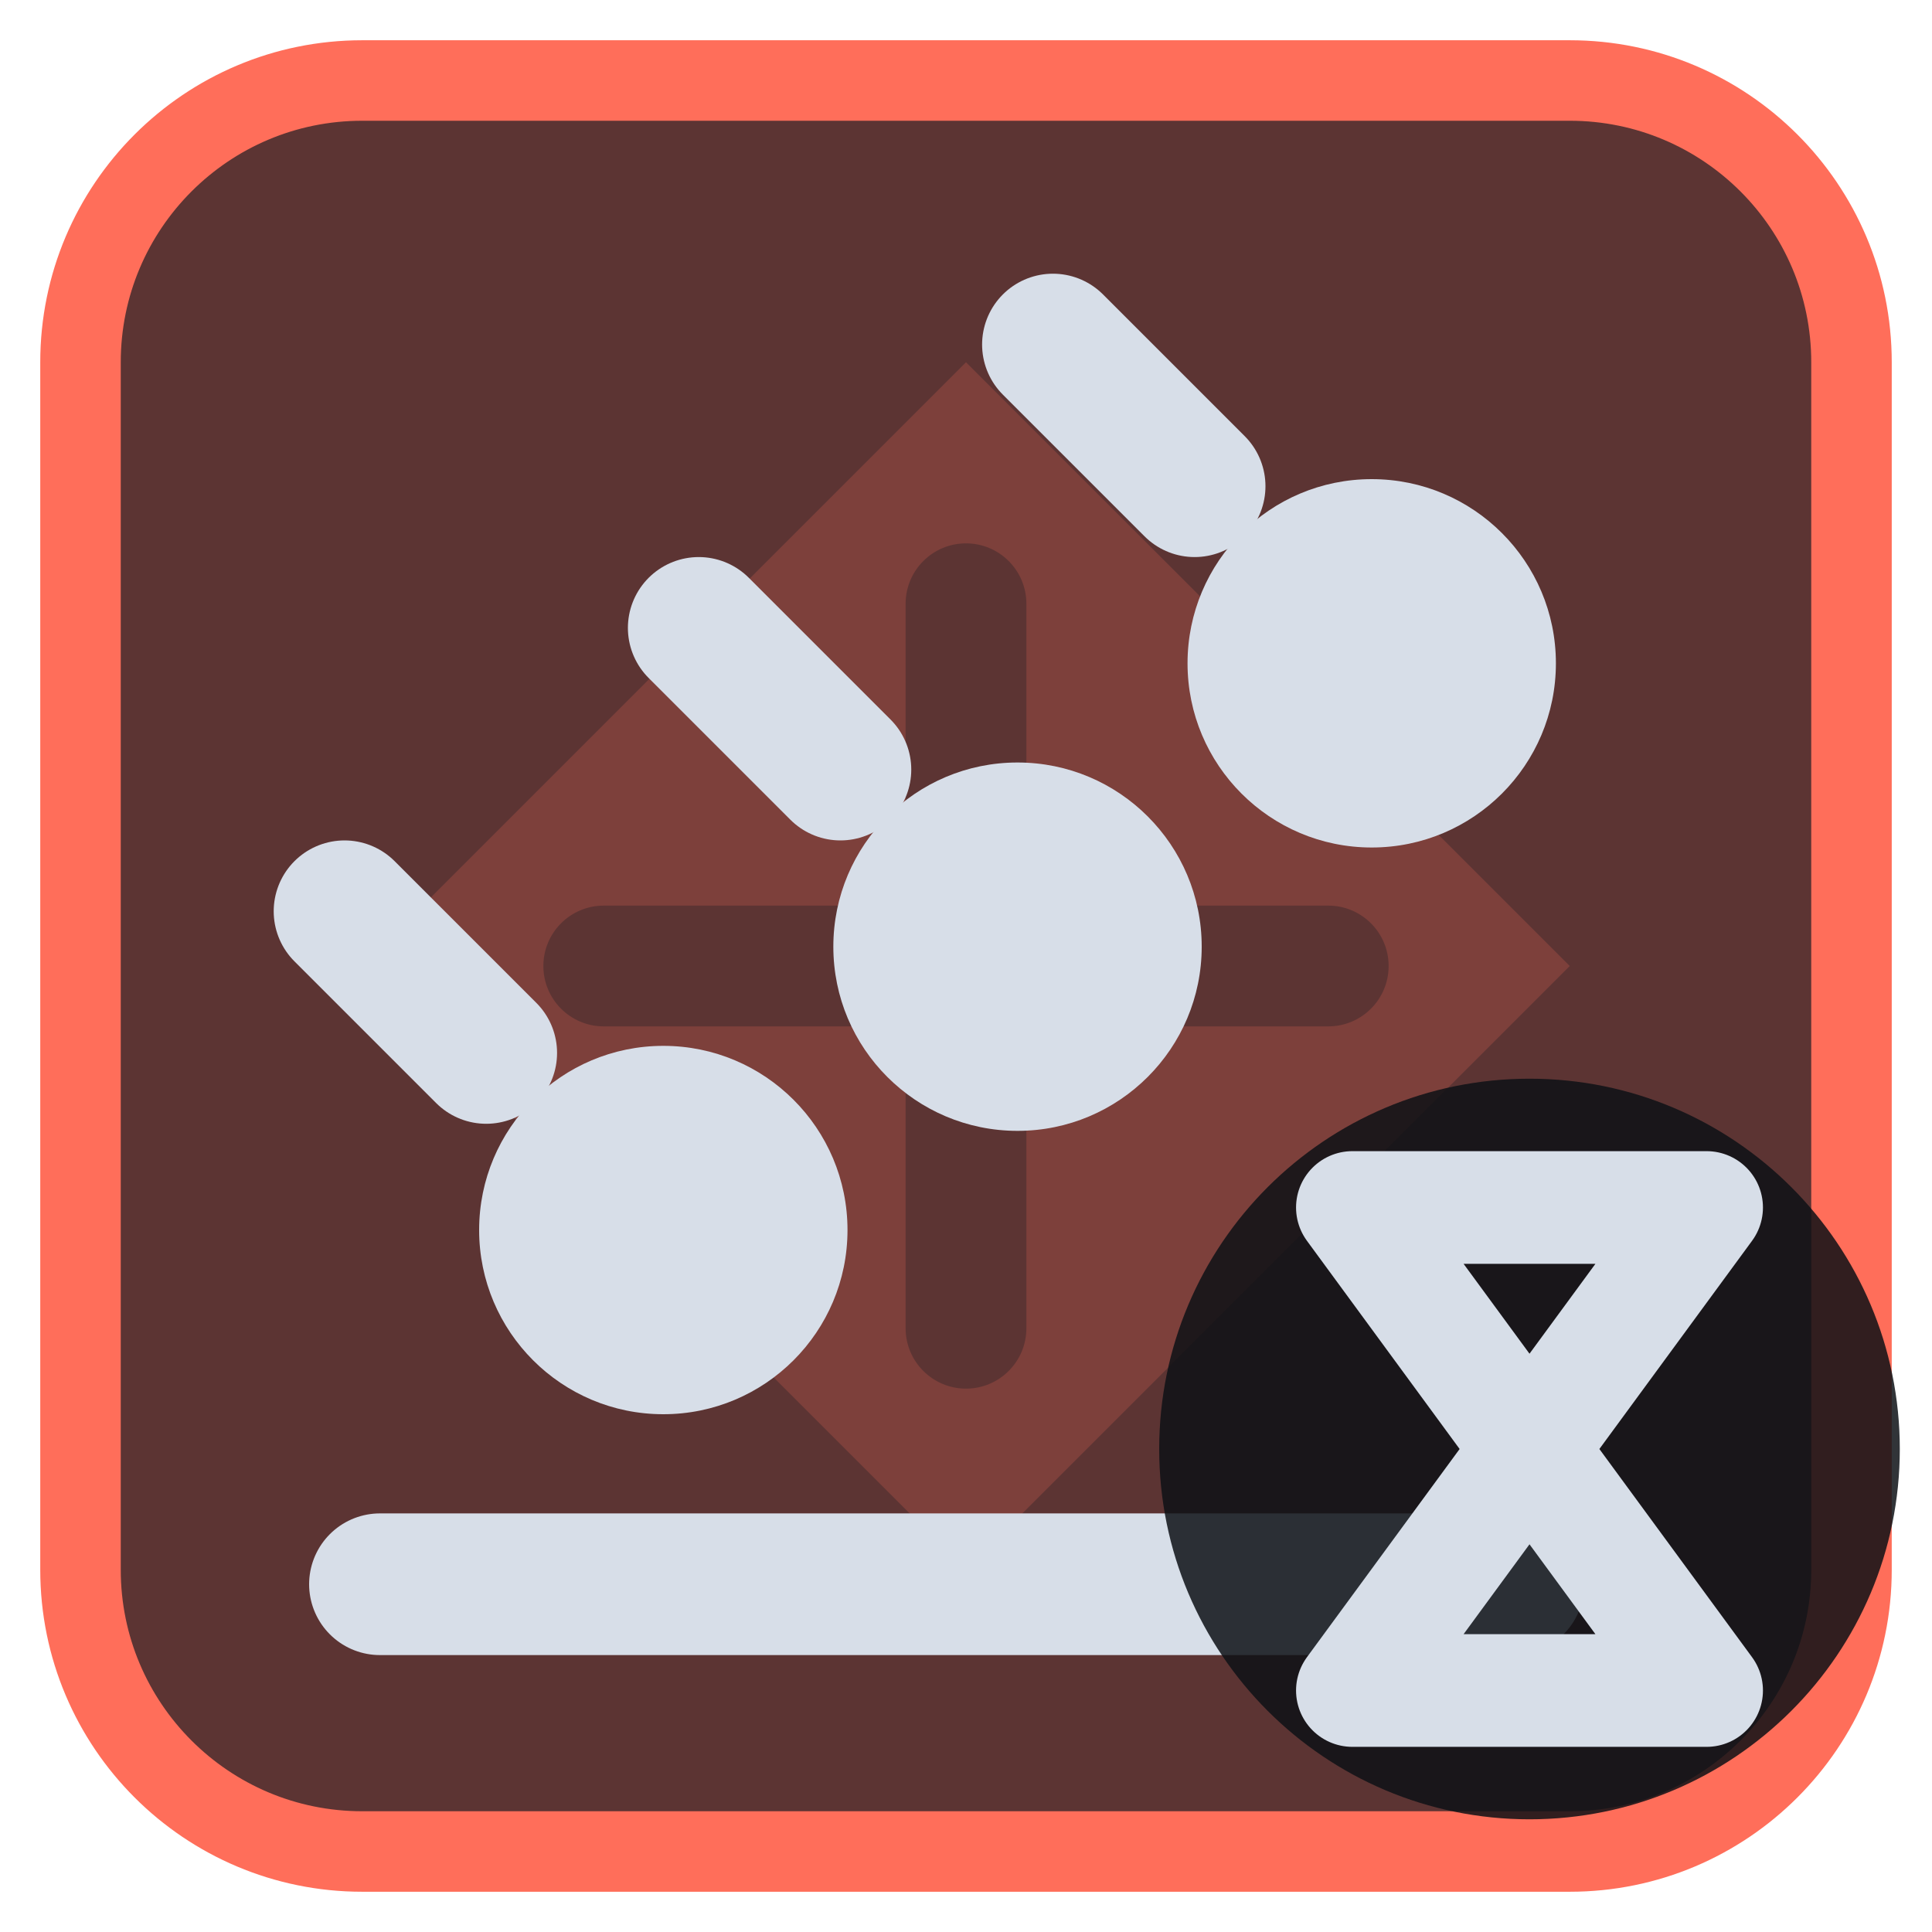
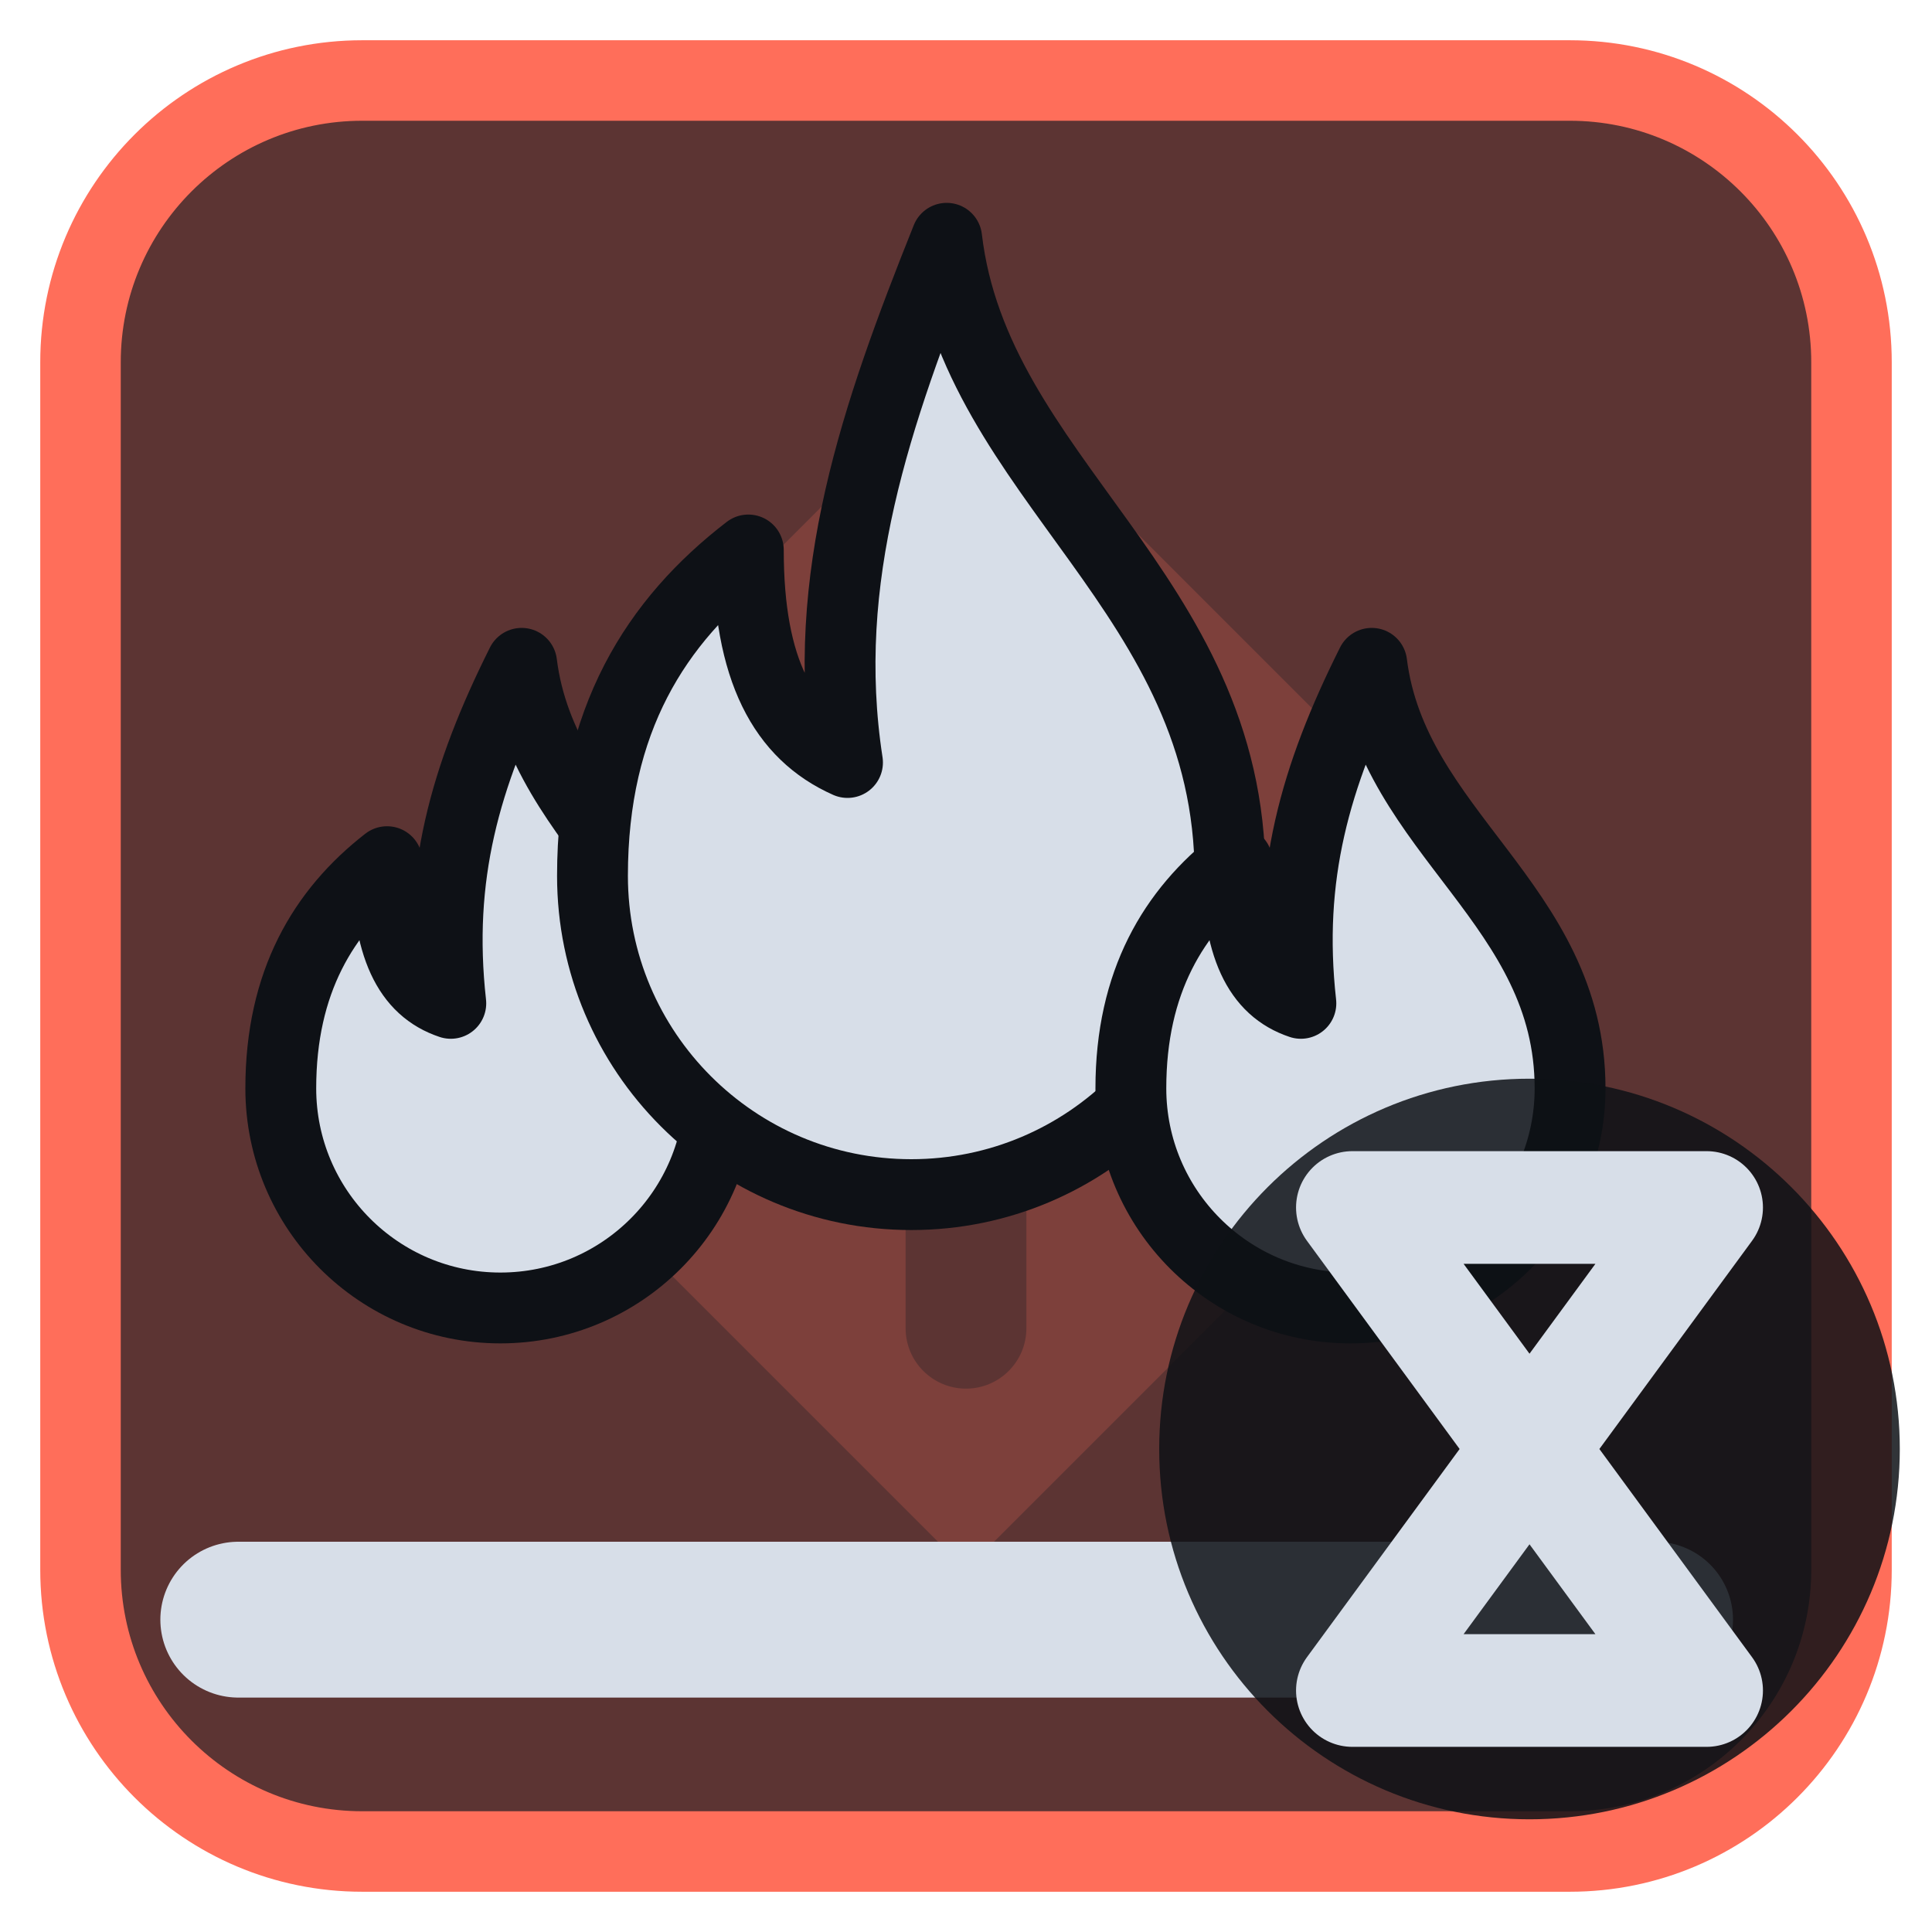
<svg xmlns="http://www.w3.org/2000/svg" viewBox="0 0 24 24" width="24" height="24">
  <rect x="1" y="1" width="22" height="22" rx="3.5" fill="#5c3433" stroke="#ff6e5a" stroke-width="1" />
  <g opacity="0.2" transform="translate(3,3) scale(0.75)">
    <path d="M12 2l10 10-10 10L2 12zM11 6a1 1 0 0 1 2 0v5h5a1 1 0 0 1 0 2h-5v5a1 1 0 0 1-2 0v-5H6a1 1 0 0 1 0-2h5z" fill="#ff6e5a" fill-rule="evenodd" />
  </g>
  <g transform="translate(1.2,1.2) scale(0.88)">
-     <circle cx="18" cy="8" r="2.6" fill="#d7dee8" />
-     <path d="M15.5 5.5L13.5 3.5" fill="none" stroke="#d7dee8" stroke-width="2" stroke-linecap="round" stroke-linejoin="round" />
-     <circle cx="13" cy="12" r="2.6" fill="#d7dee8" />
-     <path d="M10.5 9.5L8.5 7.5" fill="none" stroke="#d7dee8" stroke-width="2" stroke-linecap="round" stroke-linejoin="round" />
-     <circle cx="8" cy="16" r="2.6" fill="#d7dee8" />
-     <path d="M5.5 13.5L3.5 11.5" fill="none" stroke="#d7dee8" stroke-width="2" stroke-linecap="round" stroke-linejoin="round" />
-     <path d="M4 21H20" fill="none" stroke="#d7dee8" stroke-width="2" stroke-linecap="round" stroke-linejoin="round" />
+     <path d="M2 21.5H22" fill="none" stroke="#d7dee8" stroke-width="2.2" stroke-linecap="round" stroke-linejoin="round" />
+     <path d="M6 8c.3 2.4 2.8 3.4 2.8 6a3.1 3.1 0 0 1-6.2 0c0-1.5.6-2.5 1.5-3.2 0 1.2.3 1.8.9 2-.2-1.8.2-3.2 1-4.8z" fill="#d7dee8" stroke="#0e1116" stroke-width="1" stroke-linejoin="round" />
+     <path d="M12 2c.4 3.4 4 5 4 9a4.5 4.5 0 0 1-9 0c0-2.2.9-3.6 2.2-4.6 0 1.7.5 2.6 1.4 3-.4-2.6.4-4.9 1.4-7.4z" fill="#d7dee8" stroke="#0e1116" stroke-width="1" stroke-linejoin="round" />
+     <path d="M18 8c.3 2.4 2.8 3.4 2.8 6a3.1 3.1 0 0 1-6.2 0c0-1.5.6-2.5 1.5-3.2 0 1.2.3 1.8.9 2-.2-1.8.2-3.2 1-4.8z" fill="#d7dee8" stroke="#0e1116" stroke-width="1" stroke-linejoin="round" />
  </g>
  <circle cx="19" cy="18" r="4.6" fill="#0e1116" fill-opacity="0.85" />
  <path d="M16.8 15H21.2L16.8 21H21.2Z" fill="none" stroke="#d7dee8" stroke-width="1.4" stroke-linecap="round" stroke-linejoin="round" />
</svg>
